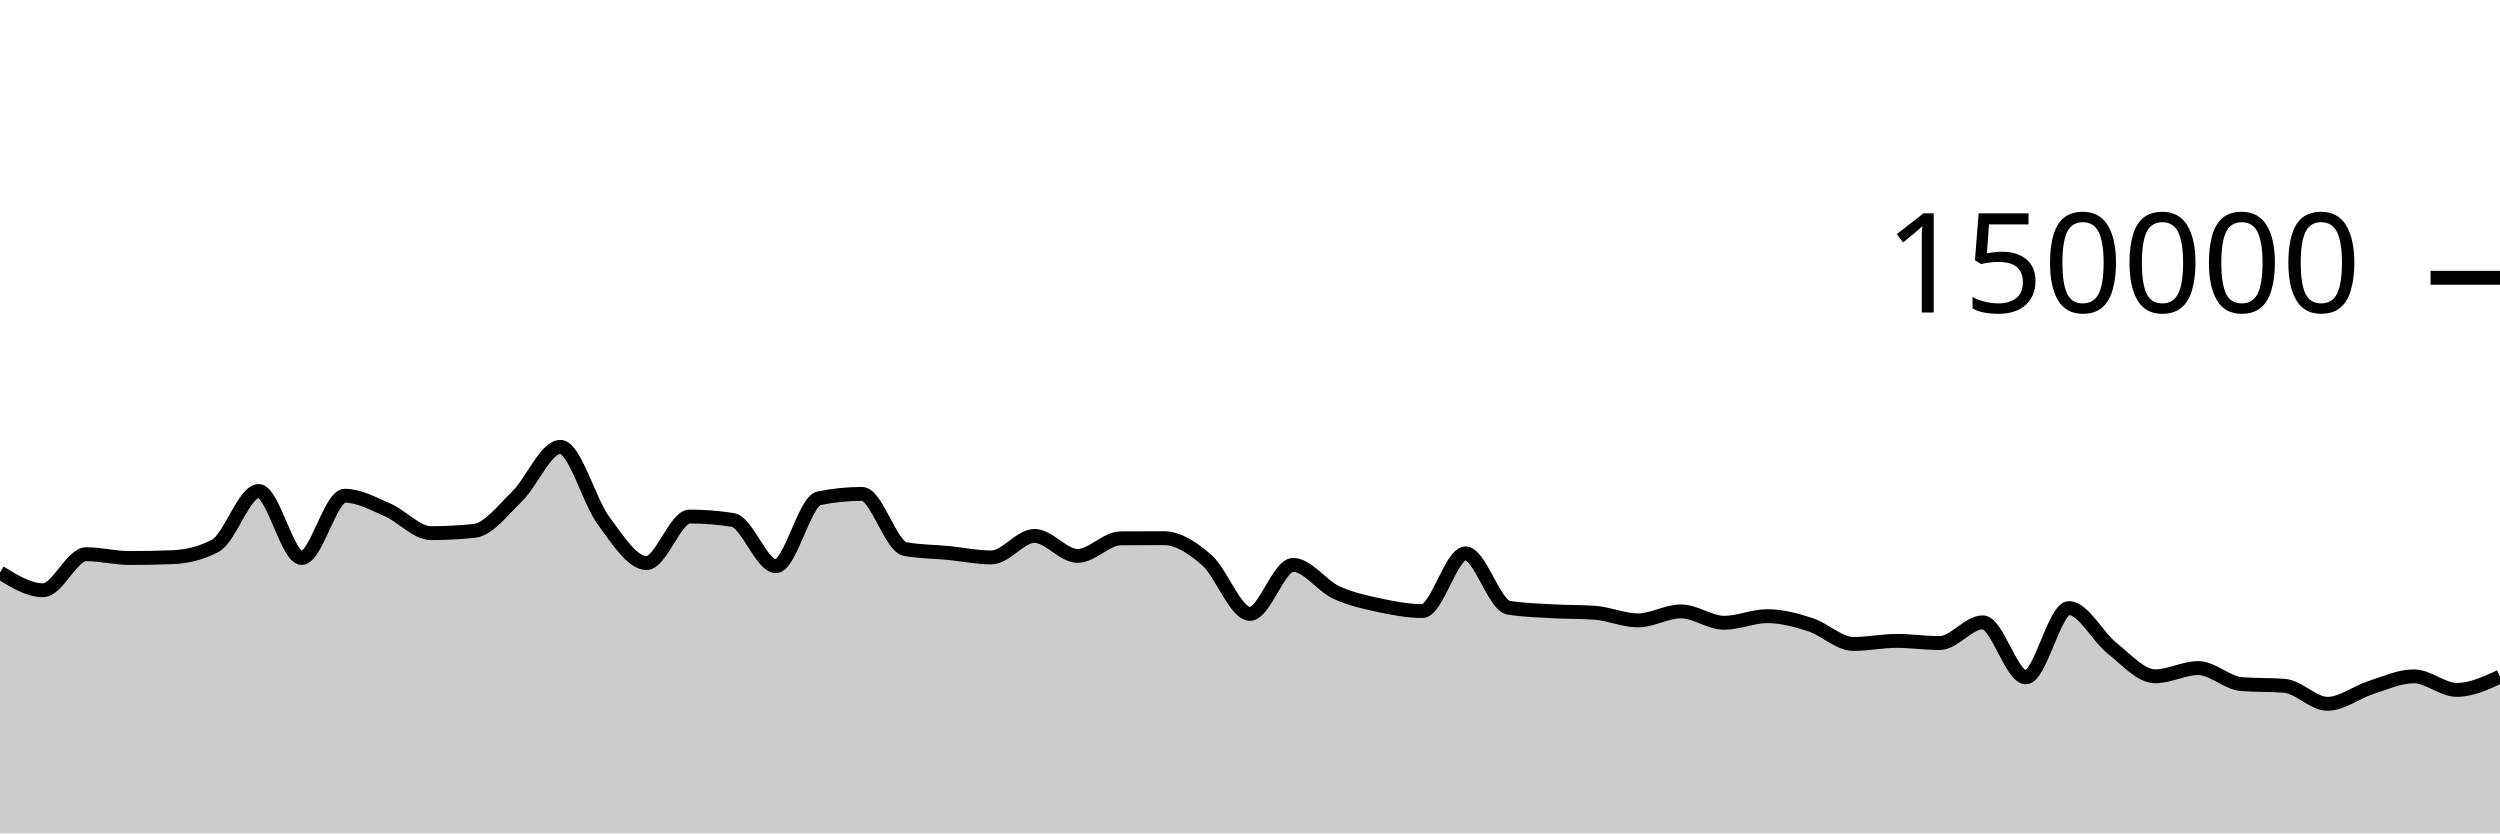
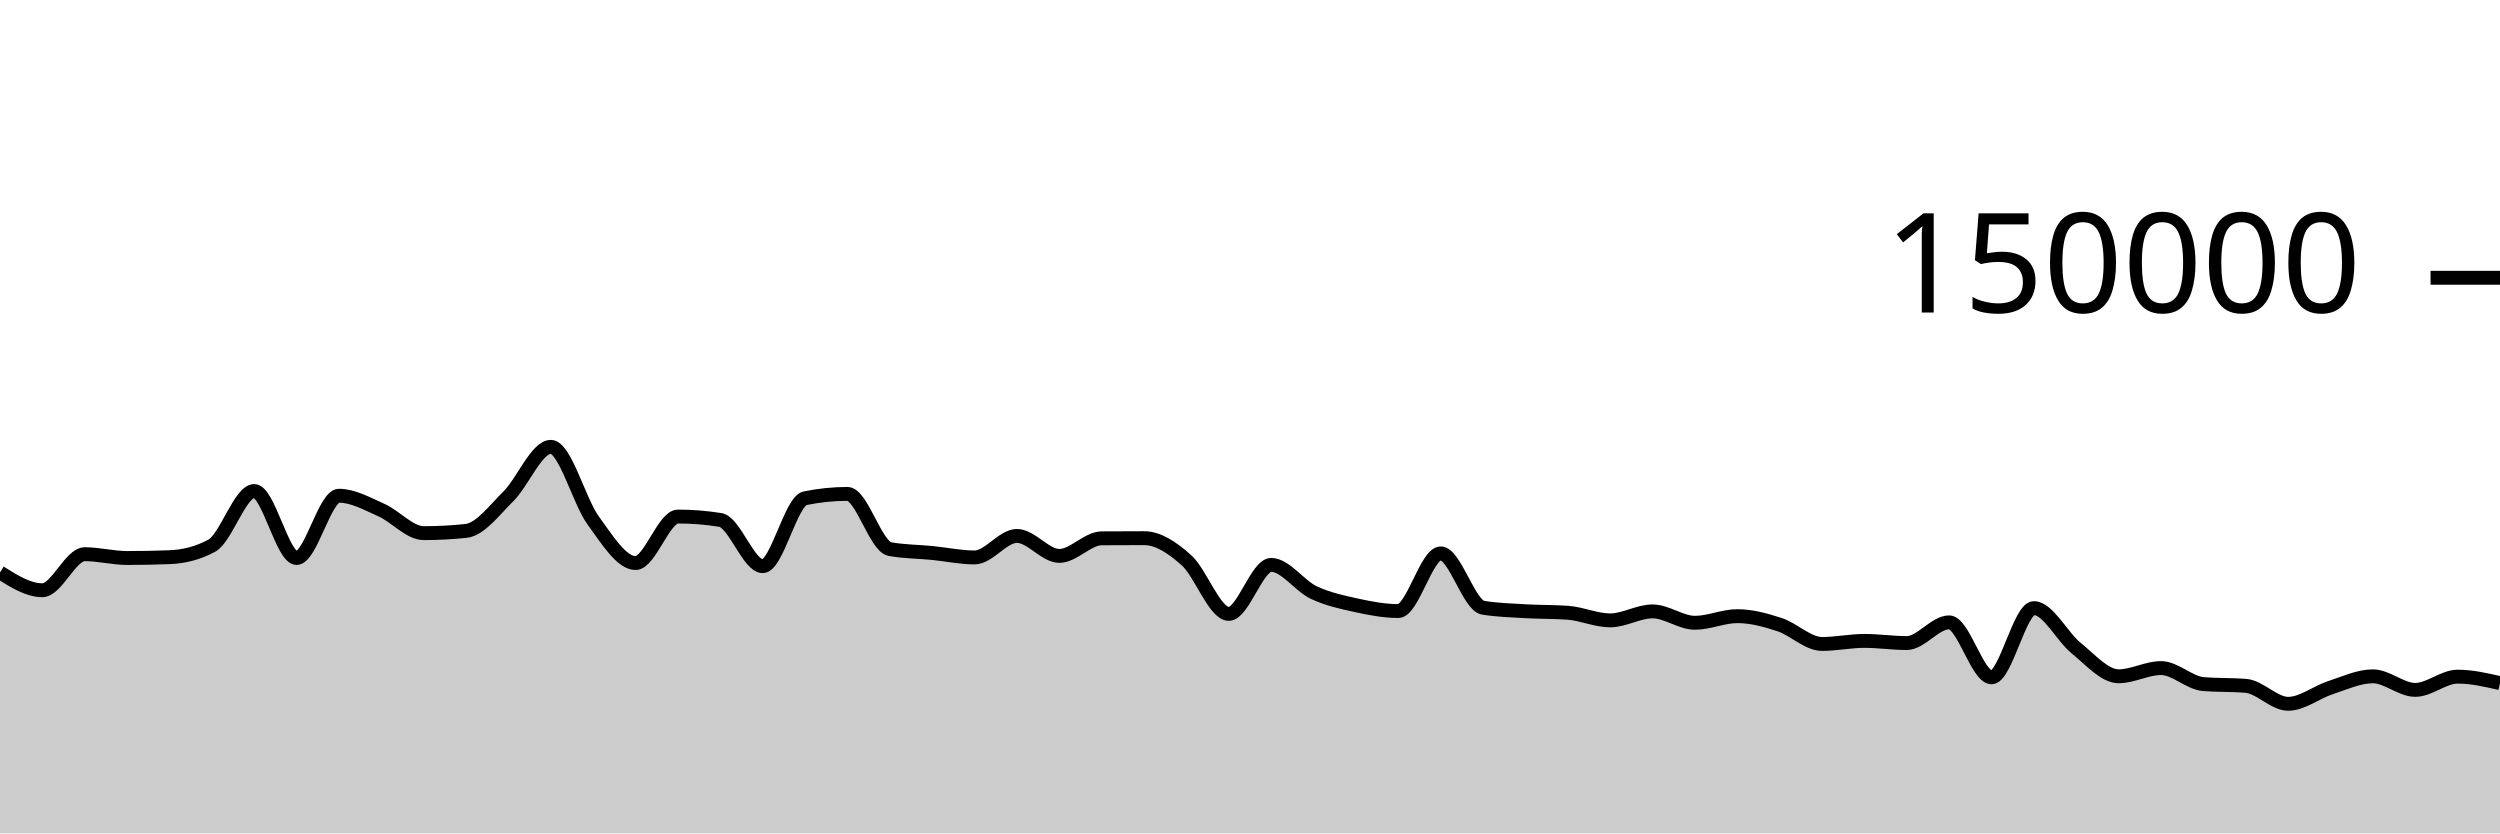
<svg xmlns="http://www.w3.org/2000/svg" viewBox="0 0 180 60">
  <g transform="translate(0,20)">
-     <path class="area" fill="rgba(0, 0, 0, 0.2)" d="M0,21.217C1.034,21.857,2.069,22.497,3.103,22.497C4.138,22.497,5.172,19.902,6.207,19.902C7.241,19.902,8.276,20.176,9.31,20.176C10.345,20.176,11.379,20.157,12.414,20.117C13.448,20.078,14.483,19.84,15.517,19.285C16.552,18.73,17.586,15.354,18.621,15.354C19.655,15.354,20.69,20.176,21.724,20.176C22.759,20.176,23.793,15.693,24.828,15.693C25.862,15.693,26.897,16.276,27.931,16.725C28.966,17.174,30,18.386,31.034,18.386C32.069,18.386,33.103,18.333,34.138,18.225C35.172,18.117,36.207,16.736,37.241,15.728C38.276,14.719,39.31,12.173,40.345,12.173C41.379,12.173,42.414,16.083,43.448,17.478C44.483,18.872,45.517,20.54,46.552,20.54C47.586,20.54,48.621,17.191,49.655,17.191C50.69,17.191,51.724,17.273,52.759,17.436C53.793,17.599,54.828,20.764,55.862,20.764C56.897,20.764,57.931,16.083,58.966,15.874C60,15.665,61.034,15.561,62.069,15.561C63.103,15.561,64.138,19.346,65.172,19.533C66.207,19.72,67.241,19.713,68.276,19.814C69.31,19.914,70.345,20.136,71.379,20.136C72.414,20.136,73.448,18.587,74.483,18.587C75.517,18.587,76.552,20.025,77.586,20.025C78.621,20.025,79.655,18.767,80.69,18.759C81.724,18.752,82.759,18.748,83.793,18.748C84.828,18.748,85.862,19.427,86.897,20.336C87.931,21.244,88.966,24.2,90,24.2C91.034,24.2,92.069,20.672,93.103,20.672C94.138,20.672,95.172,22.171,96.207,22.655C97.241,23.139,98.276,23.352,99.31,23.576C100.345,23.799,101.379,23.995,102.414,23.995C103.448,23.995,104.483,19.844,105.517,19.844C106.552,19.844,107.586,23.586,108.621,23.755C109.655,23.924,110.69,23.947,111.724,24.008C112.759,24.069,113.793,24.045,114.828,24.118C115.862,24.192,116.897,24.667,117.931,24.667C118.966,24.667,120,24.02,121.034,24.02C122.069,24.02,123.103,24.84,124.138,24.84C125.172,24.84,126.207,24.363,127.241,24.363C128.276,24.363,129.31,24.642,130.345,24.976C131.379,25.31,132.414,26.365,133.448,26.365C134.483,26.365,135.517,26.145,136.552,26.145C137.586,26.145,138.621,26.3,139.655,26.3C140.69,26.3,141.724,24.809,142.759,24.809C143.793,24.809,144.828,28.767,145.862,28.767C146.897,28.767,147.931,23.785,148.966,23.785C150,23.785,151.034,25.854,152.069,26.672C153.103,27.49,154.138,28.692,155.172,28.692C156.207,28.692,157.241,28.101,158.276,28.101C159.31,28.101,160.345,29.174,161.379,29.256C162.414,29.338,163.448,29.297,164.483,29.379C165.517,29.461,166.552,30.674,167.586,30.674C168.621,30.674,169.655,29.838,170.69,29.509C171.724,29.179,172.759,28.695,173.793,28.695C174.828,28.695,175.862,29.672,176.897,29.672C177.931,29.672,178.966,29.196,180,28.719L180,40C178.966,40,177.931,40,176.897,40C175.862,40,174.828,40,173.793,40C172.759,40,171.724,40,170.69,40C169.655,40,168.621,40,167.586,40C166.552,40,165.517,40,164.483,40C163.448,40,162.414,40,161.379,40C160.345,40,159.31,40,158.276,40C157.241,40,156.207,40,155.172,40C154.138,40,153.103,40,152.069,40C151.034,40,150,40,148.966,40C147.931,40,146.897,40,145.862,40C144.828,40,143.793,40,142.759,40C141.724,40,140.69,40,139.655,40C138.621,40,137.586,40,136.552,40C135.517,40,134.483,40,133.448,40C132.414,40,131.379,40,130.345,40C129.31,40,128.276,40,127.241,40C126.207,40,125.172,40,124.138,40C123.103,40,122.069,40,121.034,40C120,40,118.966,40,117.931,40C116.897,40,115.862,40,114.828,40C113.793,40,112.759,40,111.724,40C110.69,40,109.655,40,108.621,40C107.586,40,106.552,40,105.517,40C104.483,40,103.448,40,102.414,40C101.379,40,100.345,40,99.31,40C98.276,40,97.241,40,96.207,40C95.172,40,94.138,40,93.103,40C92.069,40,91.034,40,90,40C88.966,40,87.931,40,86.897,40C85.862,40,84.828,40,83.793,40C82.759,40,81.724,40,80.69,40C79.655,40,78.621,40,77.586,40C76.552,40,75.517,40,74.483,40C73.448,40,72.414,40,71.379,40C70.345,40,69.31,40,68.276,40C67.241,40,66.207,40,65.172,40C64.138,40,63.103,40,62.069,40C61.034,40,60,40,58.966,40C57.931,40,56.897,40,55.862,40C54.828,40,53.793,40,52.759,40C51.724,40,50.69,40,49.655,40C48.621,40,47.586,40,46.552,40C45.517,40,44.483,40,43.448,40C42.414,40,41.379,40,40.345,40C39.31,40,38.276,40,37.241,40C36.207,40,35.172,40,34.138,40C33.103,40,32.069,40,31.034,40C30,40,28.966,40,27.931,40C26.897,40,25.862,40,24.828,40C23.793,40,22.759,40,21.724,40C20.69,40,19.655,40,18.621,40C17.586,40,16.552,40,15.517,40C14.483,40,13.448,40,12.414,40C11.379,40,10.345,40,9.31,40C8.276,40,7.241,40,6.207,40C5.172,40,4.138,40,3.103,40C2.069,40,1.034,40,0,40Z" />
-     <path class="line" stroke="black" fill="none" d="M0,21.217C1.034,21.857,2.069,22.497,3.103,22.497C4.138,22.497,5.172,19.902,6.207,19.902C7.241,19.902,8.276,20.176,9.31,20.176C10.345,20.176,11.379,20.157,12.414,20.117C13.448,20.078,14.483,19.84,15.517,19.285C16.552,18.73,17.586,15.354,18.621,15.354C19.655,15.354,20.69,20.176,21.724,20.176C22.759,20.176,23.793,15.693,24.828,15.693C25.862,15.693,26.897,16.276,27.931,16.725C28.966,17.174,30,18.386,31.034,18.386C32.069,18.386,33.103,18.333,34.138,18.225C35.172,18.117,36.207,16.736,37.241,15.728C38.276,14.719,39.31,12.173,40.345,12.173C41.379,12.173,42.414,16.083,43.448,17.478C44.483,18.872,45.517,20.54,46.552,20.54C47.586,20.54,48.621,17.191,49.655,17.191C50.69,17.191,51.724,17.273,52.759,17.436C53.793,17.599,54.828,20.764,55.862,20.764C56.897,20.764,57.931,16.083,58.966,15.874C60,15.665,61.034,15.561,62.069,15.561C63.103,15.561,64.138,19.346,65.172,19.533C66.207,19.72,67.241,19.713,68.276,19.814C69.31,19.914,70.345,20.136,71.379,20.136C72.414,20.136,73.448,18.587,74.483,18.587C75.517,18.587,76.552,20.025,77.586,20.025C78.621,20.025,79.655,18.767,80.69,18.759C81.724,18.752,82.759,18.748,83.793,18.748C84.828,18.748,85.862,19.427,86.897,20.336C87.931,21.244,88.966,24.2,90,24.2C91.034,24.2,92.069,20.672,93.103,20.672C94.138,20.672,95.172,22.171,96.207,22.655C97.241,23.139,98.276,23.352,99.31,23.576C100.345,23.799,101.379,23.995,102.414,23.995C103.448,23.995,104.483,19.844,105.517,19.844C106.552,19.844,107.586,23.586,108.621,23.755C109.655,23.924,110.69,23.947,111.724,24.008C112.759,24.069,113.793,24.045,114.828,24.118C115.862,24.192,116.897,24.667,117.931,24.667C118.966,24.667,120,24.02,121.034,24.02C122.069,24.02,123.103,24.84,124.138,24.84C125.172,24.84,126.207,24.363,127.241,24.363C128.276,24.363,129.31,24.642,130.345,24.976C131.379,25.31,132.414,26.365,133.448,26.365C134.483,26.365,135.517,26.145,136.552,26.145C137.586,26.145,138.621,26.3,139.655,26.3C140.69,26.3,141.724,24.809,142.759,24.809C143.793,24.809,144.828,28.767,145.862,28.767C146.897,28.767,147.931,23.785,148.966,23.785C150,23.785,151.034,25.854,152.069,26.672C153.103,27.49,154.138,28.692,155.172,28.692C156.207,28.692,157.241,28.101,158.276,28.101C159.31,28.101,160.345,29.174,161.379,29.256C162.414,29.338,163.448,29.297,164.483,29.379C165.517,29.461,166.552,30.674,167.586,30.674C168.621,30.674,169.655,29.838,170.69,29.509C171.724,29.179,172.759,28.695,173.793,28.695C174.828,28.695,175.862,29.672,176.897,29.672C177.931,29.672,178.966,29.196,180,28.719" />
+     <path class="area" fill="rgba(0, 0, 0, 0.2)" d="M0,21.217C1.017,21.857,2.034,22.497,3.051,22.497C4.068,22.497,5.085,19.902,6.102,19.902C7.119,19.902,8.136,20.176,9.153,20.176C10.169,20.176,11.186,20.157,12.203,20.117C13.22,20.078,14.237,19.84,15.254,19.285C16.271,18.73,17.288,15.354,18.305,15.354C19.322,15.354,20.339,20.176,21.356,20.176C22.373,20.176,23.39,15.693,24.407,15.693C25.424,15.693,26.441,16.276,27.458,16.725C28.475,17.174,29.492,18.386,30.508,18.386C31.525,18.386,32.542,18.333,33.559,18.225C34.576,18.117,35.593,16.736,36.61,15.728C37.627,14.719,38.644,12.173,39.661,12.173C40.678,12.173,41.695,16.083,42.712,17.478C43.729,18.872,44.746,20.54,45.763,20.54C46.78,20.54,47.797,17.191,48.814,17.191C49.831,17.191,50.847,17.273,51.864,17.436C52.881,17.599,53.898,20.764,54.915,20.764C55.932,20.764,56.949,16.083,57.966,15.874C58.983,15.665,60,15.561,61.017,15.561C62.034,15.561,63.051,19.346,64.068,19.533C65.085,19.72,66.102,19.713,67.119,19.814C68.136,19.914,69.153,20.136,70.169,20.136C71.186,20.136,72.203,18.587,73.22,18.587C74.237,18.587,75.254,20.025,76.271,20.025C77.288,20.025,78.305,18.767,79.322,18.759C80.339,18.752,81.356,18.748,82.373,18.748C83.39,18.748,84.407,19.427,85.424,20.336C86.441,21.244,87.458,24.2,88.475,24.2C89.492,24.2,90.508,20.672,91.525,20.672C92.542,20.672,93.559,22.171,94.576,22.655C95.593,23.139,96.61,23.352,97.627,23.576C98.644,23.799,99.661,23.995,100.678,23.995C101.695,23.995,102.712,19.844,103.729,19.844C104.746,19.844,105.763,23.586,106.78,23.755C107.797,23.924,108.814,23.947,109.831,24.008C110.847,24.069,111.864,24.045,112.881,24.118C113.898,24.192,114.915,24.667,115.932,24.667C116.949,24.667,117.966,24.02,118.983,24.02C120,24.02,121.017,24.84,122.034,24.84C123.051,24.84,124.068,24.363,125.085,24.363C126.102,24.363,127.119,24.642,128.136,24.976C129.153,25.31,130.169,26.365,131.186,26.365C132.203,26.365,133.22,26.145,134.237,26.145C135.254,26.145,136.271,26.3,137.288,26.3C138.305,26.3,139.322,24.809,140.339,24.809C141.356,24.809,142.373,28.767,143.39,28.767C144.407,28.767,145.424,23.785,146.441,23.785C147.458,23.785,148.475,25.854,149.492,26.672C150.508,27.49,151.525,28.692,152.542,28.692C153.559,28.692,154.576,28.101,155.593,28.101C156.61,28.101,157.627,29.174,158.644,29.256C159.661,29.338,160.678,29.297,161.695,29.379C162.712,29.461,163.729,30.674,164.746,30.674C165.763,30.674,166.78,29.838,167.797,29.509C168.814,29.179,169.831,28.695,170.847,28.695C171.864,28.695,172.881,29.672,173.898,29.672C174.915,29.672,175.932,28.719,176.949,28.719C177.966,28.719,178.983,28.952,180,29.186L180,40C178.983,40,177.966,40,176.949,40C175.932,40,174.915,40,173.898,40C172.881,40,171.864,40,170.847,40C169.831,40,168.814,40,167.797,40C166.78,40,165.763,40,164.746,40C163.729,40,162.712,40,161.695,40C160.678,40,159.661,40,158.644,40C157.627,40,156.61,40,155.593,40C154.576,40,153.559,40,152.542,40C151.525,40,150.508,40,149.492,40C148.475,40,147.458,40,146.441,40C145.424,40,144.407,40,143.39,40C142.373,40,141.356,40,140.339,40C139.322,40,138.305,40,137.288,40C136.271,40,135.254,40,134.237,40C133.22,40,132.203,40,131.186,40C130.169,40,129.153,40,128.136,40C127.119,40,126.102,40,125.085,40C124.068,40,123.051,40,122.034,40C121.017,40,120,40,118.983,40C117.966,40,116.949,40,115.932,40C114.915,40,113.898,40,112.881,40C111.864,40,110.847,40,109.831,40C108.814,40,107.797,40,106.78,40C105.763,40,104.746,40,103.729,40C102.712,40,101.695,40,100.678,40C99.661,40,98.644,40,97.627,40C96.61,40,95.593,40,94.576,40C93.559,40,92.542,40,91.525,40C90.508,40,89.492,40,88.475,40C87.458,40,86.441,40,85.424,40C84.407,40,83.39,40,82.373,40C81.356,40,80.339,40,79.322,40C78.305,40,77.288,40,76.271,40C75.254,40,74.237,40,73.22,40C72.203,40,71.186,40,70.169,40C69.153,40,68.136,40,67.119,40C66.102,40,65.085,40,64.068,40C63.051,40,62.034,40,61.017,40C60,40,58.983,40,57.966,40C56.949,40,55.932,40,54.915,40C53.898,40,52.881,40,51.864,40C50.847,40,49.831,40,48.814,40C47.797,40,46.78,40,45.763,40C44.746,40,43.729,40,42.712,40C41.695,40,40.678,40,39.661,40C38.644,40,37.627,40,36.61,40C35.593,40,34.576,40,33.559,40C32.542,40,31.525,40,30.508,40C29.492,40,28.475,40,27.458,40C26.441,40,25.424,40,24.407,40C23.39,40,22.373,40,21.356,40C20.339,40,19.322,40,18.305,40C17.288,40,16.271,40,15.254,40C14.237,40,13.22,40,12.203,40C11.186,40,10.169,40,9.153,40C8.136,40,7.119,40,6.102,40C5.085,40,4.068,40,3.051,40C2.034,40,1.017,40,0,40Z" />
+     <path class="line" stroke="black" fill="none" d="M0,21.217C1.017,21.857,2.034,22.497,3.051,22.497C4.068,22.497,5.085,19.902,6.102,19.902C7.119,19.902,8.136,20.176,9.153,20.176C10.169,20.176,11.186,20.157,12.203,20.117C13.22,20.078,14.237,19.84,15.254,19.285C16.271,18.73,17.288,15.354,18.305,15.354C19.322,15.354,20.339,20.176,21.356,20.176C22.373,20.176,23.39,15.693,24.407,15.693C25.424,15.693,26.441,16.276,27.458,16.725C28.475,17.174,29.492,18.386,30.508,18.386C31.525,18.386,32.542,18.333,33.559,18.225C34.576,18.117,35.593,16.736,36.61,15.728C37.627,14.719,38.644,12.173,39.661,12.173C40.678,12.173,41.695,16.083,42.712,17.478C43.729,18.872,44.746,20.54,45.763,20.54C46.78,20.54,47.797,17.191,48.814,17.191C49.831,17.191,50.847,17.273,51.864,17.436C52.881,17.599,53.898,20.764,54.915,20.764C55.932,20.764,56.949,16.083,57.966,15.874C58.983,15.665,60,15.561,61.017,15.561C62.034,15.561,63.051,19.346,64.068,19.533C65.085,19.72,66.102,19.713,67.119,19.814C68.136,19.914,69.153,20.136,70.169,20.136C71.186,20.136,72.203,18.587,73.22,18.587C74.237,18.587,75.254,20.025,76.271,20.025C77.288,20.025,78.305,18.767,79.322,18.759C80.339,18.752,81.356,18.748,82.373,18.748C83.39,18.748,84.407,19.427,85.424,20.336C86.441,21.244,87.458,24.2,88.475,24.2C89.492,24.2,90.508,20.672,91.525,20.672C92.542,20.672,93.559,22.171,94.576,22.655C95.593,23.139,96.61,23.352,97.627,23.576C98.644,23.799,99.661,23.995,100.678,23.995C101.695,23.995,102.712,19.844,103.729,19.844C104.746,19.844,105.763,23.586,106.78,23.755C107.797,23.924,108.814,23.947,109.831,24.008C110.847,24.069,111.864,24.045,112.881,24.118C113.898,24.192,114.915,24.667,115.932,24.667C116.949,24.667,117.966,24.02,118.983,24.02C120,24.02,121.017,24.84,122.034,24.84C123.051,24.84,124.068,24.363,125.085,24.363C126.102,24.363,127.119,24.642,128.136,24.976C129.153,25.31,130.169,26.365,131.186,26.365C132.203,26.365,133.22,26.145,134.237,26.145C135.254,26.145,136.271,26.3,137.288,26.3C138.305,26.3,139.322,24.809,140.339,24.809C141.356,24.809,142.373,28.767,143.39,28.767C144.407,28.767,145.424,23.785,146.441,23.785C147.458,23.785,148.475,25.854,149.492,26.672C150.508,27.49,151.525,28.692,152.542,28.692C153.559,28.692,154.576,28.101,155.593,28.101C156.61,28.101,157.627,29.174,158.644,29.256C159.661,29.338,160.678,29.297,161.695,29.379C162.712,29.461,163.729,30.674,164.746,30.674C165.763,30.674,166.78,29.838,167.797,29.509C168.814,29.179,169.831,28.695,170.847,28.695C171.864,28.695,172.881,29.672,173.898,29.672C174.915,29.672,175.932,28.719,176.949,28.719C177.966,28.719,178.983,28.952,180,29.186" />
    <path class="axis-ceiling" stroke-width="1" stroke="black" fill="none" d="M175,0L180,0" />
    <text class="axis-ceiling-label" font-family="sans-serif" text-anchor="end" font-size="10px" x="170" y="2.5">150000</text>
  </g>
</svg>
